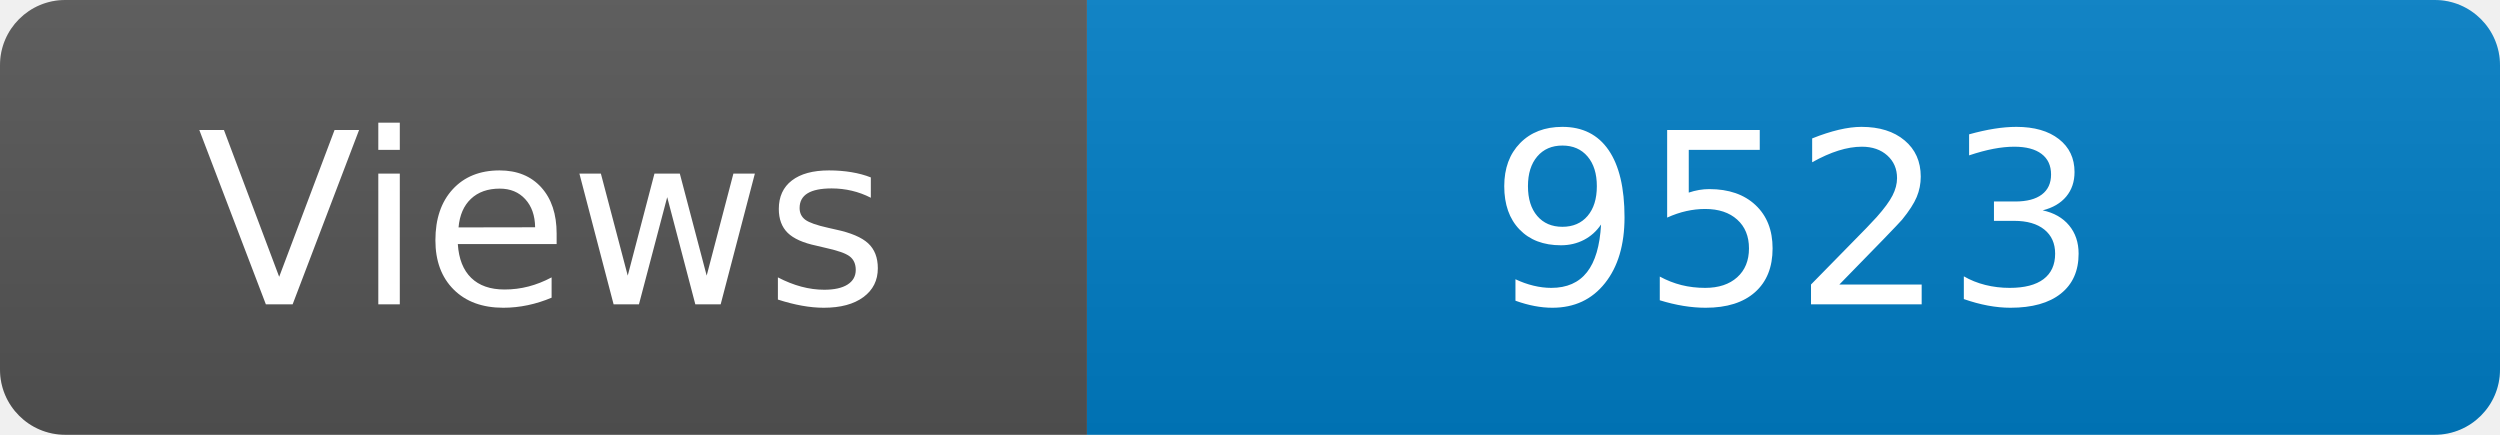
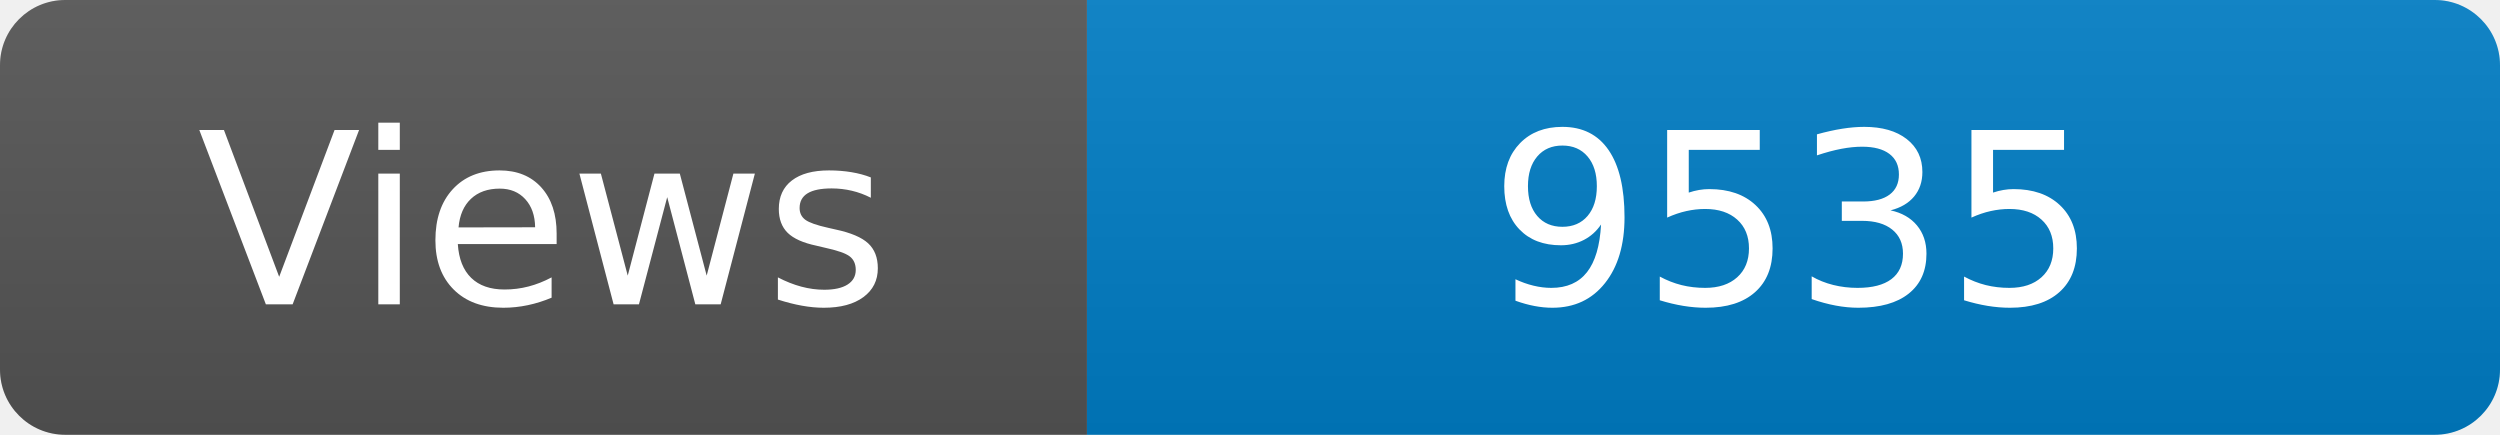
<svg xmlns="http://www.w3.org/2000/svg" width="115" height="20" role="img" aria-label="Maintained?: yes">
  <linearGradient id="s" x2="0" y2="100%">
    <stop offset="0" stop-color="#bbb" stop-opacity=".1" />
    <stop offset="1" stop-opacity=".1" />
  </linearGradient>
  <clipPath id="r">
    <rect width="115" height="20" rx="3" fill="#fff" />
  </clipPath>
  <g clip-path="url(#r)">
    <rect width="50" height="20" fill="#555" />
    <rect x="50" width="160" height="20" fill="#007ec6" />
    <rect width="115" height="20" fill="url(#s)" />
  </g>
  <g fill="#fff" text-anchor="middle" font-family="Verdana,Geneva,DejaVu Sans,sans-serif" font-size="110">
    <text x="250" y="140" transform="scale(.1)" fill="#fff">Views</text>
-     <text x="825" y="140" transform="scale(.1)" fill="#fff">9523</text>
+     <text x="825" y="140" transform="scale(.1)" fill="#fff">9535</text>
  </g>
</svg>
